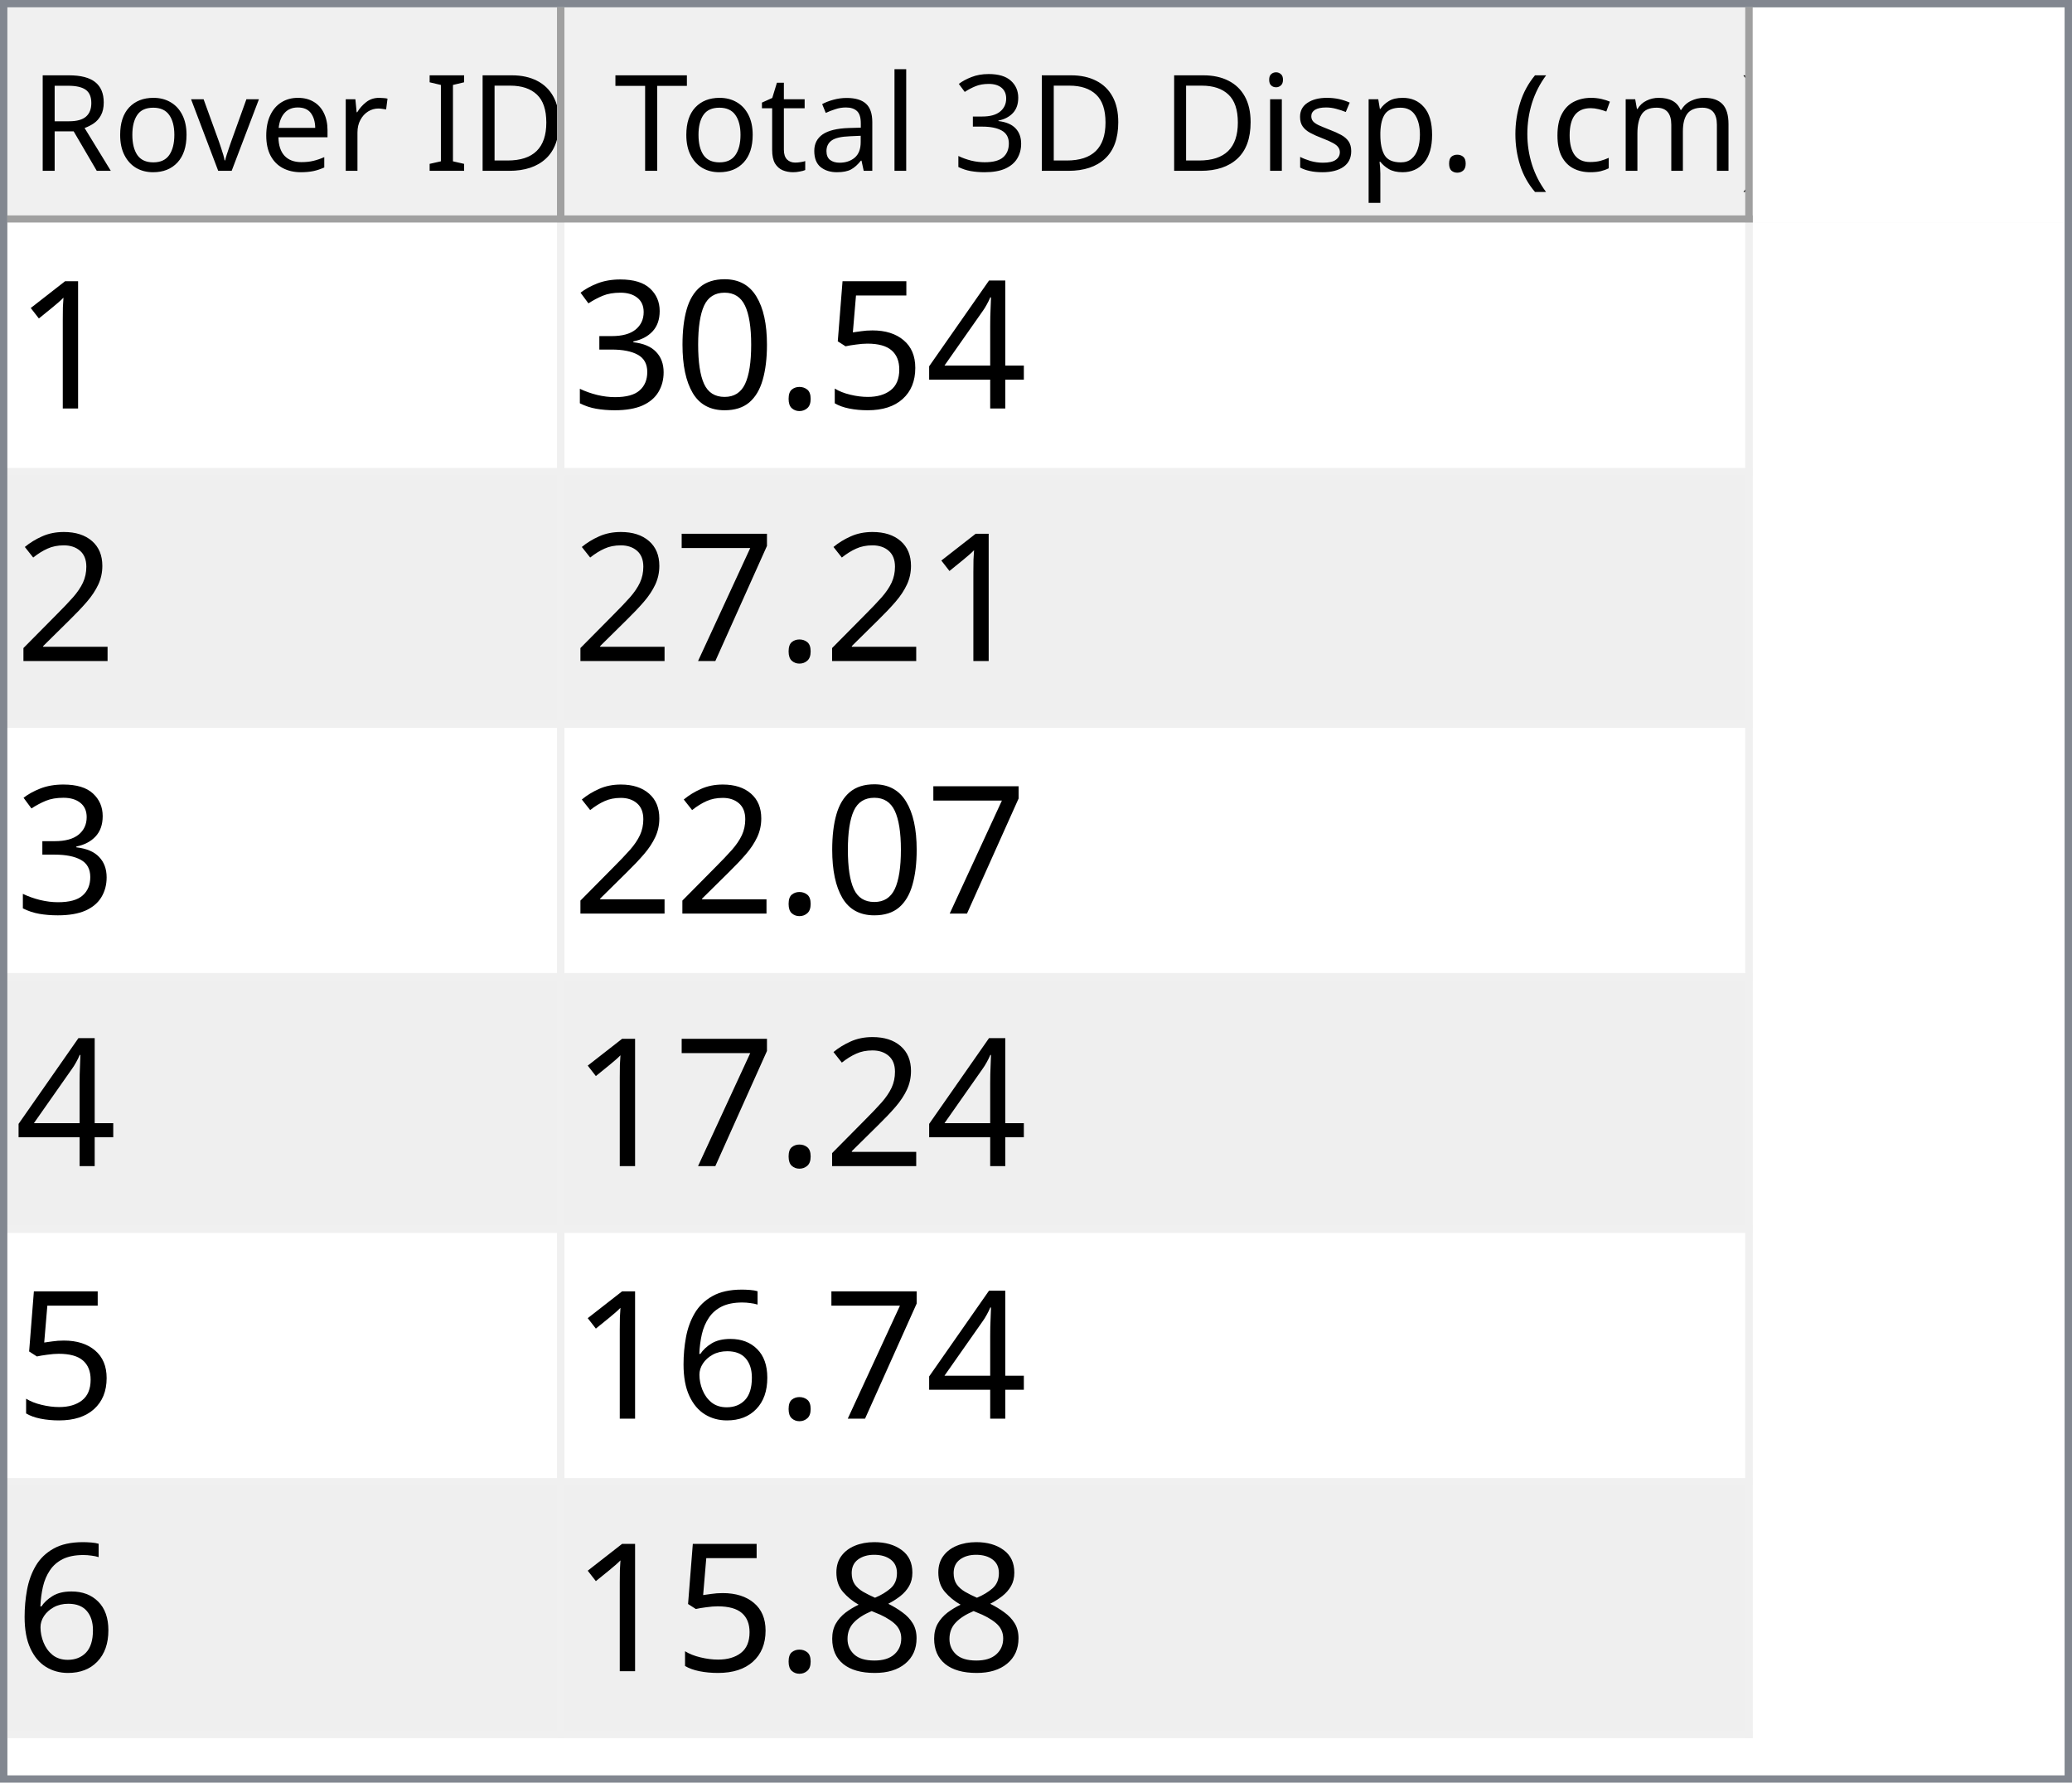
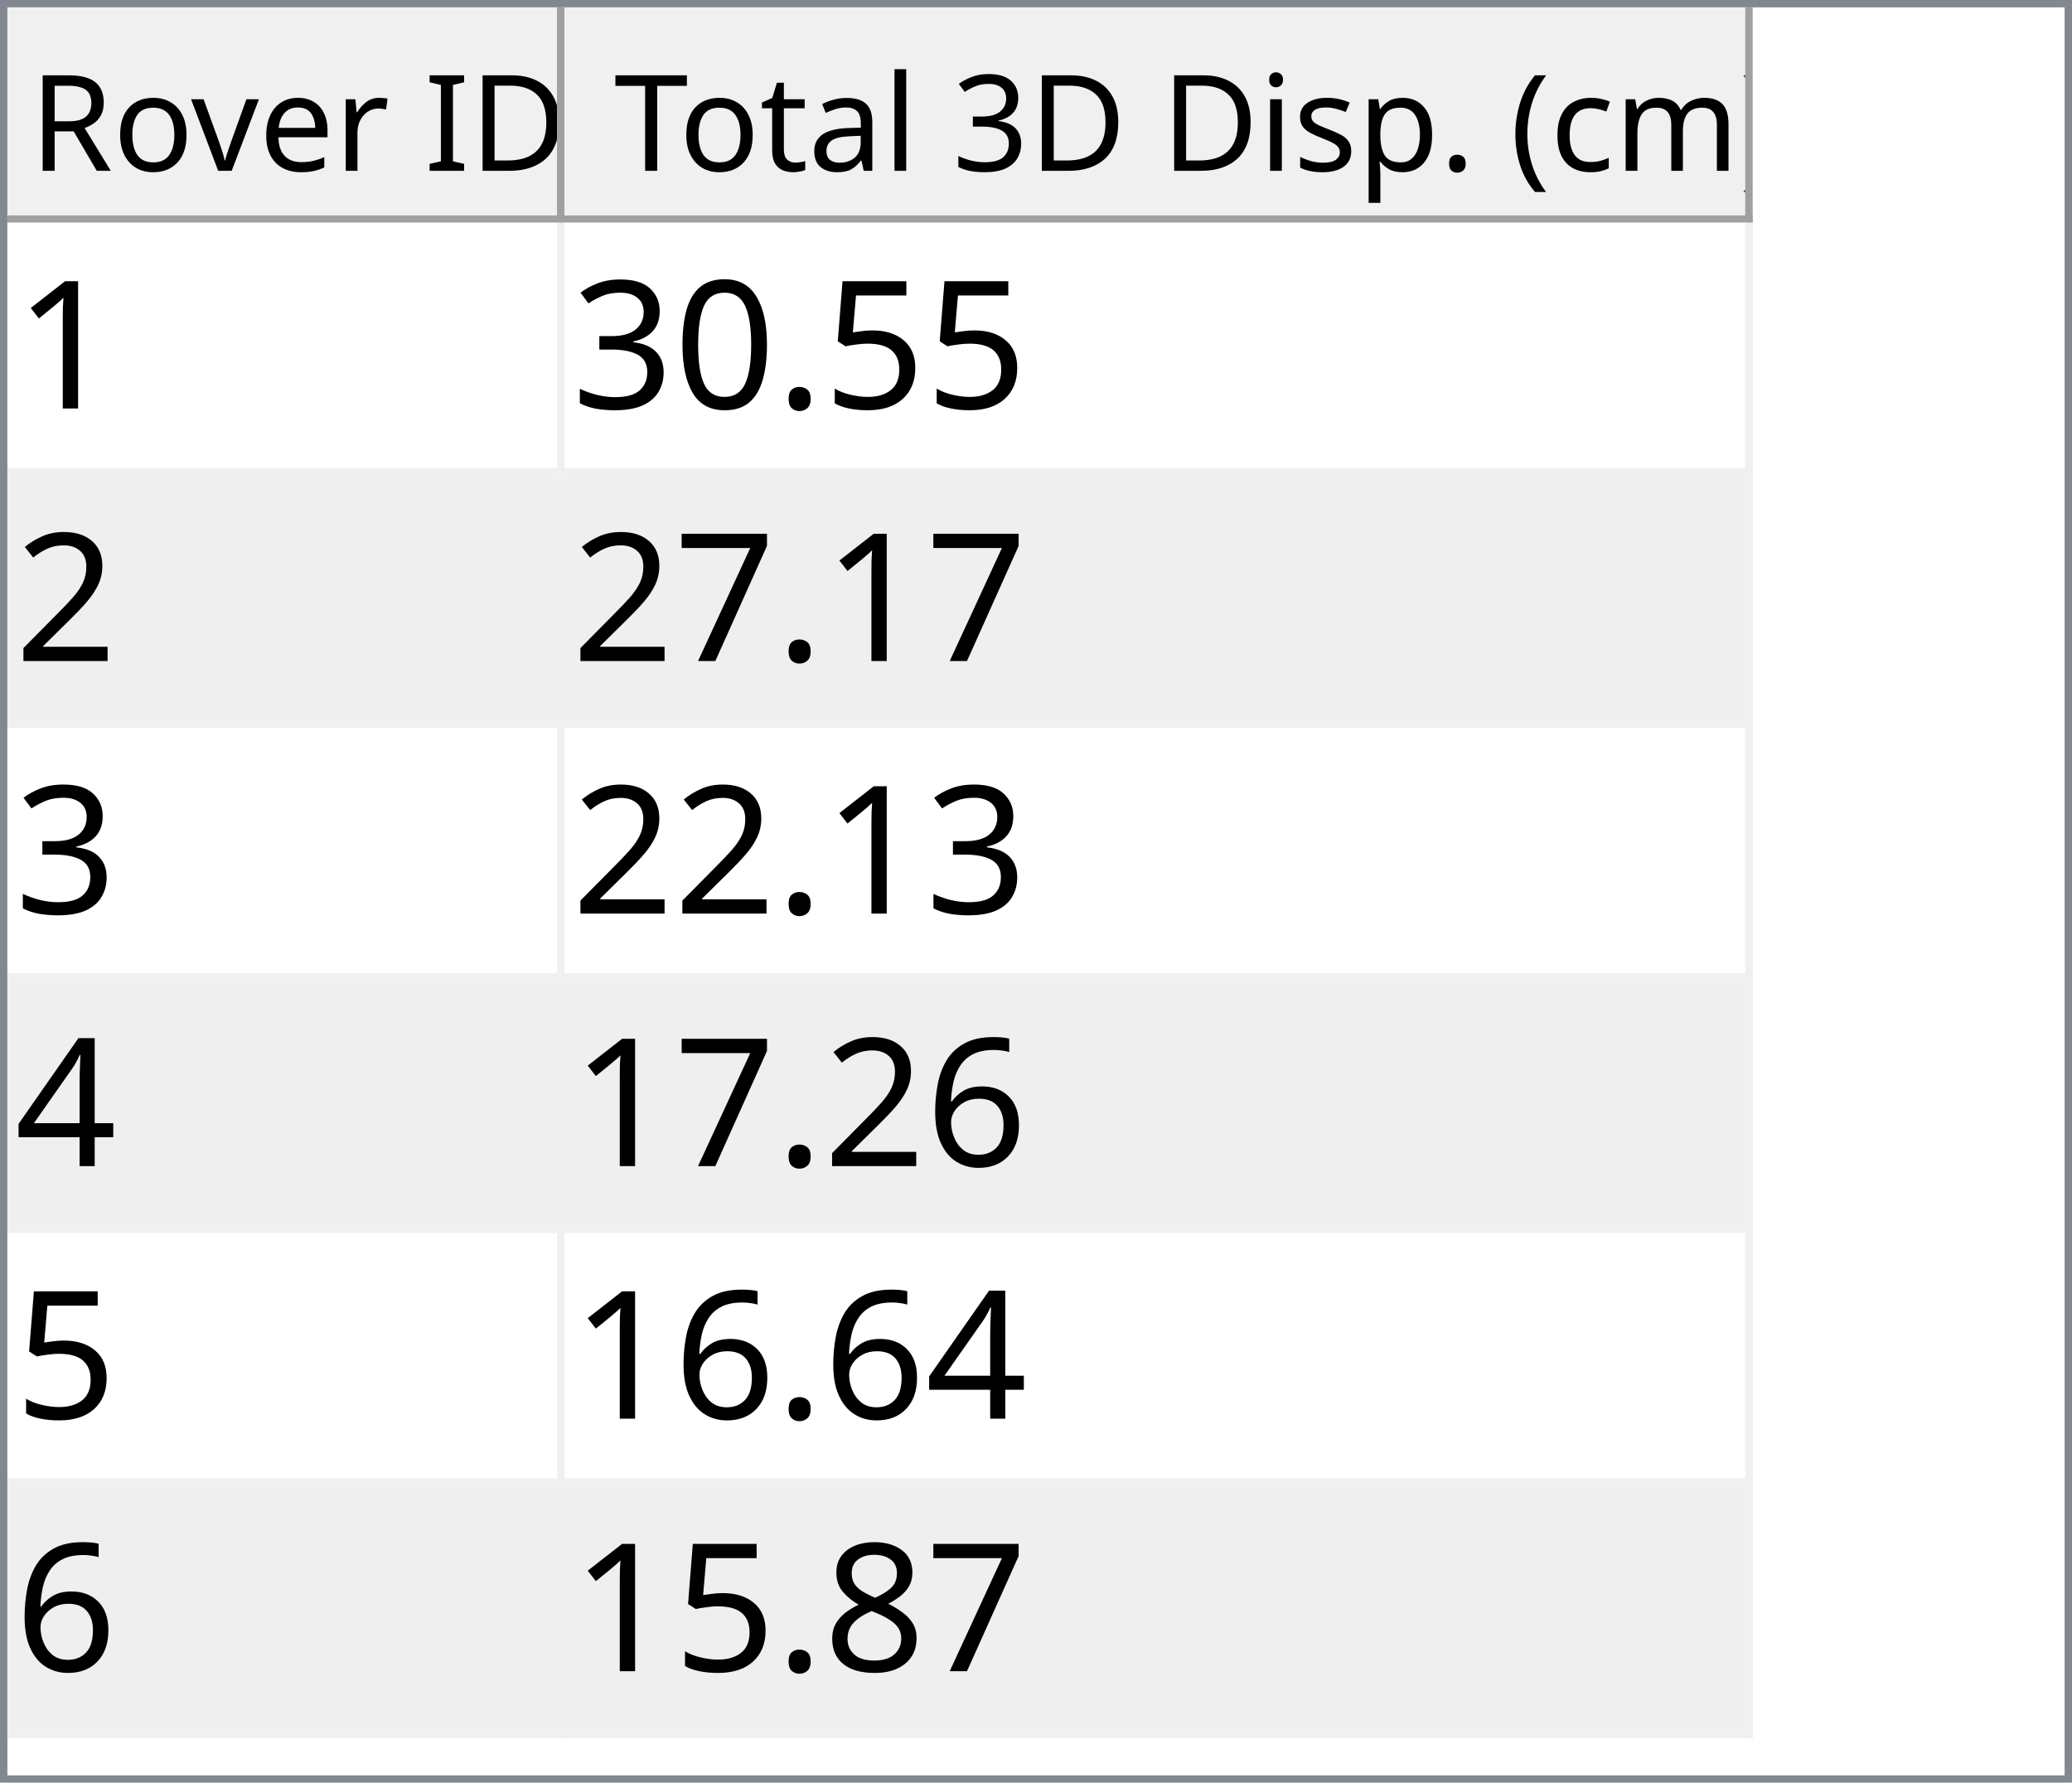
<svg xmlns="http://www.w3.org/2000/svg" style="fill-opacity:1; color-rendering:auto; color-interpolation:auto; text-rendering:auto; stroke:black; stroke-linecap:square; stroke-miterlimit:10; shape-rendering:auto; stroke-opacity:1; fill:black; stroke-dasharray:none; font-weight:normal; stroke-width:1; font-family:'Dialog'; font-style:normal; stroke-linejoin:miter; font-size:12px; stroke-dashoffset:0; image-rendering:auto;" width="279" height="240">
  <defs id="genericDefs" />
  <g>
    <defs id="defs1">
      <clipPath clipPathUnits="userSpaceOnUse" id="clipPath1">
        <path d="M0 0 L279 0 L279 240 L0 240 L0 0 Z" />
      </clipPath>
      <clipPath clipPathUnits="userSpaceOnUse" id="clipPath2">
        <path d="M0 0 L0 240 L279 240 L279 0 Z" />
      </clipPath>
      <clipPath clipPathUnits="userSpaceOnUse" id="clipPath3">
        <path d="M0 0 L0 29 L277 29 L277 0 Z" />
      </clipPath>
      <clipPath clipPathUnits="userSpaceOnUse" id="clipPath4">
        <path d="M0 0 L0 29 L75 29 L75 0 Z" />
      </clipPath>
      <clipPath clipPathUnits="userSpaceOnUse" id="clipPath5">
        <path d="M1 1 L1 28 L74 28 L74 1 Z" />
      </clipPath>
      <clipPath clipPathUnits="userSpaceOnUse" id="clipPath6">
        <path d="M0 0 L0 27 L73 27 L73 0 Z" />
      </clipPath>
      <clipPath clipPathUnits="userSpaceOnUse" id="clipPath7">
        <path d="M-0.5 -0.5 L-0.5 28.5 L74.5 28.5 L74.5 -0.5 Z" />
      </clipPath>
      <clipPath clipPathUnits="userSpaceOnUse" id="clipPath8">
        <path d="M0 0 L0 29 L160 29 L160 0 Z" />
      </clipPath>
      <clipPath clipPathUnits="userSpaceOnUse" id="clipPath9">
        <path d="M1 1 L1 28 L159 28 L159 1 Z" />
      </clipPath>
      <clipPath clipPathUnits="userSpaceOnUse" id="clipPath10">
        <path d="M0 0 L0 27 L158 27 L158 0 Z" />
      </clipPath>
      <clipPath clipPathUnits="userSpaceOnUse" id="clipPath11">
        <path d="M-0.5 -0.5 L-0.5 28.5 L159.5 28.5 L159.5 -0.5 Z" />
      </clipPath>
      <clipPath clipPathUnits="userSpaceOnUse" id="clipPath12">
        <path d="M0 0 L0 209 L277 209 L277 0 Z" />
      </clipPath>
      <clipPath clipPathUnits="userSpaceOnUse" id="clipPath13">
        <path d="M0 0 L0 204 L235 204 L235 0 Z" />
      </clipPath>
      <clipPath clipPathUnits="userSpaceOnUse" id="clipPath14">
        <path d="M-0.5 -0.5 L-0.5 203.5 L234.5 203.5 L234.5 -0.5 Z" />
      </clipPath>
      <clipPath clipPathUnits="userSpaceOnUse" id="clipPath15">
        <path d="M0 0 L0 33 L74 33 L74 0 Z" />
      </clipPath>
      <clipPath clipPathUnits="userSpaceOnUse" id="clipPath16">
        <path d="M0 0 L0 33 L159 33 L159 0 Z" />
      </clipPath>
      <font horiz-adv-x="64.551" id="font1">
        <font-face ascent="107.91" descent="25.098" units-per-em="100" style="font-style:normal; font-family:Segoe UI; font-weight:normal;" />
        <missing-glyph horiz-adv-x="64.551" d="M8.109 0 L8.109 68.266 L56.453 68.266 L56.453 0 L8.109 0 ZM15.328 7.234 L49.219 7.234 L49.219 61.031 L15.328 61.031 L15.328 7.234 Z" />
        <glyph unicode="D" horiz-adv-x="70.117" d="M9.188 0 L9.188 70.016 L28.516 70.016 Q65.531 70.016 65.531 35.891 Q65.531 19.672 55.25 9.836 Q44.969 0 27.734 0 L9.188 0 ZM17.391 62.594 L17.391 7.422 L27.828 7.422 Q41.609 7.422 49.273 14.797 Q56.938 22.172 56.938 35.688 Q56.938 62.594 28.328 62.594 L17.391 62.594 Z" />
        <glyph unicode="I" horiz-adv-x="26.611" d="M17.391 0 L9.188 0 L9.188 70.016 L17.391 70.016 L17.391 0 Z" />
        <glyph unicode=" " horiz-adv-x="27.393" d="" />
        <glyph unicode="r" horiz-adv-x="34.766" d="M34.188 41.891 Q32.078 43.5 28.125 43.5 Q23 43.5 19.555 38.672 Q16.109 33.844 16.109 25.484 L16.109 0 L8.109 0 L8.109 50 L16.109 50 L16.109 39.703 L16.312 39.703 Q18.016 44.969 21.531 47.922 Q25.047 50.875 29.391 50.875 Q32.516 50.875 34.188 50.203 L34.188 41.891 Z" />
        <glyph unicode="e" horiz-adv-x="52.295" d="M48.297 23 L12.984 23 Q13.188 14.656 17.484 10.109 Q21.781 5.562 29.297 5.562 Q37.75 5.562 44.828 11.141 L44.828 3.609 Q38.234 -1.172 27.391 -1.172 Q16.797 -1.172 10.742 5.641 Q4.688 12.453 4.688 24.812 Q4.688 36.469 11.305 43.82 Q17.922 51.172 27.734 51.172 Q37.547 51.172 42.922 44.828 Q48.297 38.484 48.297 27.203 L48.297 23 ZM40.094 29.781 Q40.047 36.719 36.75 40.578 Q33.453 44.438 27.594 44.438 Q21.922 44.438 17.969 40.383 Q14.016 36.328 13.094 29.781 L40.094 29.781 Z" />
        <glyph unicode="v" horiz-adv-x="47.9" d="M47.406 50 L27.484 0 L19.625 0 L0.688 50 L9.469 50 L22.172 13.672 Q23.578 9.672 23.922 6.688 L24.125 6.688 Q24.609 10.453 25.688 13.484 L38.969 50 L47.406 50 Z" />
        <glyph unicode="o" horiz-adv-x="58.594" d="M29 -1.172 Q17.922 -1.172 11.305 5.836 Q4.688 12.844 4.688 24.422 Q4.688 37.016 11.57 44.094 Q18.453 51.172 30.172 51.172 Q41.359 51.172 47.633 44.289 Q53.906 37.406 53.906 25.203 Q53.906 13.234 47.141 6.031 Q40.375 -1.172 29 -1.172 ZM29.594 44.438 Q21.875 44.438 17.383 39.188 Q12.891 33.938 12.891 24.703 Q12.891 15.828 17.43 10.695 Q21.969 5.562 29.594 5.562 Q37.359 5.562 41.531 10.594 Q45.703 15.625 45.703 24.906 Q45.703 34.281 41.531 39.359 Q37.359 44.438 29.594 44.438 Z" />
        <glyph unicode="R" horiz-adv-x="59.814" d="M59.375 0 L49.609 0 L37.891 19.625 Q36.281 22.359 34.766 24.289 Q33.25 26.219 31.664 27.438 Q30.078 28.656 28.25 29.219 Q26.422 29.781 24.125 29.781 L17.391 29.781 L17.391 0 L9.188 0 L9.188 70.016 L30.078 70.016 Q34.672 70.016 38.555 68.867 Q42.438 67.719 45.289 65.375 Q48.141 63.031 49.758 59.547 Q51.375 56.062 51.375 51.375 Q51.375 47.703 50.273 44.656 Q49.172 41.609 47.148 39.211 Q45.125 36.812 42.266 35.133 Q39.406 33.453 35.844 32.516 L35.844 32.328 Q37.594 31.547 38.891 30.547 Q40.188 29.547 41.359 28.18 Q42.531 26.812 43.68 25.078 Q44.828 23.344 46.234 21.047 L59.375 0 ZM17.391 62.594 L17.391 37.203 L28.516 37.203 Q31.594 37.203 34.203 38.133 Q36.812 39.062 38.719 40.797 Q40.625 42.531 41.703 45.047 Q42.781 47.562 42.781 50.688 Q42.781 56.297 39.141 59.445 Q35.5 62.594 28.609 62.594 L17.391 62.594 Z" />
        <glyph unicode=")" horiz-adv-x="30.176" d="M8.297 -15.922 L1.172 -15.922 Q16.406 2.344 16.406 26.812 Q16.406 51.469 1.078 70.016 L8.297 70.016 Q23.531 52.156 23.531 26.703 Q23.531 1.375 8.297 -15.922 Z" />
        <glyph unicode="m" horiz-adv-x="86.133" d="M79.109 0 L71.094 0 L71.094 28.719 Q71.094 37.016 68.531 40.727 Q65.969 44.438 59.906 44.438 Q54.781 44.438 51.195 39.75 Q47.609 35.062 47.609 28.516 L47.609 0 L39.594 0 L39.594 29.688 Q39.594 44.438 28.219 44.438 Q22.953 44.438 19.531 40.016 Q16.109 35.594 16.109 28.516 L16.109 0 L8.109 0 L8.109 50 L16.109 50 L16.109 42.094 L16.312 42.094 Q21.625 51.172 31.844 51.172 Q36.969 51.172 40.773 48.312 Q44.578 45.453 46 40.828 Q51.562 51.172 62.594 51.172 Q79.109 51.172 79.109 30.812 L79.109 0 Z" />
        <glyph unicode="c" horiz-adv-x="46.191" d="M42.188 2.297 Q36.422 -1.172 28.516 -1.172 Q17.828 -1.172 11.258 5.789 Q4.688 12.75 4.688 23.828 Q4.688 36.188 11.766 43.68 Q18.844 51.172 30.672 51.172 Q37.25 51.172 42.281 48.734 L42.281 40.531 Q36.719 44.438 30.375 44.438 Q22.703 44.438 17.797 38.945 Q12.891 33.453 12.891 24.516 Q12.891 15.719 17.508 10.641 Q22.125 5.562 29.891 5.562 Q36.422 5.562 42.188 9.906 L42.188 2.297 Z" />
        <glyph unicode="(" horiz-adv-x="30.176" d="M29.109 -15.922 L21.969 -15.922 Q6.844 1.375 6.844 26.703 Q6.844 52.156 21.969 70.016 L29.203 70.016 Q13.875 51.469 13.875 26.812 Q13.875 2.344 29.109 -15.922 Z" />
        <glyph unicode="." horiz-adv-x="21.68" d="M10.891 -1.078 Q8.641 -1.078 7.055 0.539 Q5.469 2.156 5.469 4.391 Q5.469 6.641 7.055 8.273 Q8.641 9.906 10.891 9.906 Q13.188 9.906 14.797 8.273 Q16.406 6.641 16.406 4.391 Q16.406 2.156 14.797 0.539 Q13.188 -1.078 10.891 -1.078 Z" />
        <glyph unicode="p" horiz-adv-x="58.789" d="M16.312 7.234 L16.109 7.234 L16.109 -23 L8.109 -23 L8.109 50 L16.109 50 L16.109 41.219 L16.312 41.219 Q22.219 51.172 33.594 51.172 Q43.266 51.172 48.688 44.461 Q54.109 37.75 54.109 26.469 Q54.109 13.922 48 6.375 Q41.891 -1.172 31.297 -1.172 Q21.578 -1.172 16.312 7.234 ZM16.109 27.391 L16.109 20.406 Q16.109 14.203 20.141 9.883 Q24.172 5.562 30.375 5.562 Q37.641 5.562 41.773 11.133 Q45.906 16.703 45.906 26.609 Q45.906 34.969 42.047 39.703 Q38.188 44.438 31.594 44.438 Q24.609 44.438 20.359 39.578 Q16.109 34.719 16.109 27.391 Z" />
        <glyph unicode="s" horiz-adv-x="42.432" d="M5.078 1.812 L5.078 10.406 Q11.625 5.562 19.484 5.562 Q30.031 5.562 30.031 12.594 Q30.031 14.594 29.125 15.992 Q28.219 17.391 26.68 18.461 Q25.141 19.531 23.07 20.383 Q21 21.234 18.609 22.172 Q15.281 23.484 12.766 24.828 Q10.25 26.172 8.57 27.859 Q6.891 29.547 6.031 31.695 Q5.172 33.844 5.172 36.719 Q5.172 40.234 6.789 42.945 Q8.406 45.656 11.086 47.484 Q13.766 49.312 17.211 50.242 Q20.656 51.172 24.312 51.172 Q30.812 51.172 35.938 48.922 L35.938 40.828 Q30.422 44.438 23.25 44.438 Q21 44.438 19.195 43.922 Q17.391 43.406 16.094 42.477 Q14.797 41.547 14.086 40.258 Q13.375 38.969 13.375 37.406 Q13.375 35.453 14.086 34.133 Q14.797 32.812 16.164 31.789 Q17.531 30.766 19.484 29.938 Q21.438 29.109 23.922 28.125 Q27.25 26.859 29.883 25.516 Q32.516 24.172 34.375 22.484 Q36.234 20.797 37.234 18.602 Q38.234 16.406 38.234 13.375 Q38.234 9.672 36.602 6.938 Q34.969 4.203 32.234 2.398 Q29.5 0.594 25.93 -0.289 Q22.359 -1.172 18.453 -1.172 Q10.75 -1.172 5.078 1.812 Z" />
        <glyph unicode="i" horiz-adv-x="24.219" d="M12.203 62.703 Q10.062 62.703 8.547 64.164 Q7.031 65.625 7.031 67.875 Q7.031 70.125 8.547 71.609 Q10.062 73.094 12.203 73.094 Q14.406 73.094 15.945 71.609 Q17.484 70.125 17.484 67.875 Q17.484 65.719 15.945 64.211 Q14.406 62.703 12.203 62.703 ZM16.109 0 L8.109 0 L8.109 50 L16.109 50 L16.109 0 Z" />
        <glyph unicode="3" horiz-adv-x="53.906" d="M46.531 19.828 Q46.531 15.094 44.75 11.211 Q42.969 7.328 39.719 4.57 Q36.469 1.812 31.93 0.297 Q27.391 -1.219 21.922 -1.219 Q11.922 -1.219 6 2.594 L6 11.188 Q13.094 5.609 22.219 5.609 Q25.875 5.609 28.828 6.539 Q31.781 7.469 33.906 9.227 Q36.031 10.984 37.18 13.477 Q38.328 15.969 38.328 19.094 Q38.328 32.812 18.797 32.812 L12.984 32.812 L12.984 39.594 L18.5 39.594 Q35.797 39.594 35.797 52.484 Q35.797 64.406 22.609 64.406 Q15.188 64.406 8.688 59.422 L8.688 67.188 Q15.375 71.188 24.609 71.188 Q29 71.188 32.57 69.969 Q36.141 68.75 38.68 66.555 Q41.219 64.359 42.609 61.281 Q44 58.203 44 54.5 Q44 40.672 30.031 36.719 L30.031 36.531 Q33.594 36.141 36.625 34.797 Q39.656 33.453 41.852 31.305 Q44.047 29.156 45.289 26.25 Q46.531 23.344 46.531 19.828 Z" />
        <glyph unicode="l" horiz-adv-x="24.219" d="M16.109 0 L8.109 0 L8.109 74.031 L16.109 74.031 L16.109 0 Z" />
        <glyph unicode="a" horiz-adv-x="50.879" d="M43.891 0 L35.891 0 L35.891 7.812 L35.688 7.812 Q30.469 -1.172 20.312 -1.172 Q12.844 -1.172 8.617 2.781 Q4.391 6.734 4.391 13.281 Q4.391 27.297 20.906 29.594 L35.891 31.688 Q35.891 44.438 25.594 44.438 Q16.547 44.438 9.281 38.281 L9.281 46.484 Q16.656 51.172 26.266 51.172 Q43.891 51.172 43.891 32.516 L43.891 0 ZM35.891 25.297 L23.828 23.641 Q18.266 22.859 15.43 20.875 Q12.594 18.891 12.594 13.875 Q12.594 10.203 15.211 7.883 Q17.828 5.562 22.172 5.562 Q28.125 5.562 32.008 9.742 Q35.891 13.922 35.891 20.312 L35.891 25.297 Z" />
        <glyph unicode="t" horiz-adv-x="33.887" d="M31.297 0.484 Q28.469 -1.078 23.828 -1.078 Q10.688 -1.078 10.688 13.578 L10.688 43.172 L2.094 43.172 L2.094 50 L10.688 50 L10.688 62.203 L18.703 64.797 L18.703 50 L31.297 50 L31.297 43.172 L18.703 43.172 L18.703 14.984 Q18.703 9.969 20.414 7.82 Q22.125 5.672 26.078 5.672 Q29.109 5.672 31.297 7.328 L31.297 0.484 Z" />
        <glyph unicode="T" horiz-adv-x="52.393" d="M50.594 62.594 L30.375 62.594 L30.375 0 L22.172 0 L22.172 62.594 L2 62.594 L2 70.016 L50.594 70.016 L50.594 62.594 Z" />
      </font>
      <font horiz-adv-x="75.0" id="font2">
        <font-face ascent="100.537" descent="21.973" units-per-em="100" style="font-style:normal; font-family:sans-serif; font-weight:normal;" />
        <missing-glyph horiz-adv-x="75.0" d="M12.5 0 L12.5 62.5 L62.5 62.5 L62.5 0 L12.5 0 ZM14.062 1.562 L60.938 1.562 L60.938 60.938 L14.062 60.938 L14.062 1.562 Z" />
        <glyph unicode="1" horiz-adv-x="55.615" d="M37.25 0 L28.469 0 L28.469 56 Q25.297 52.984 20.141 49.953 Q14.984 46.922 10.891 45.406 L10.891 53.906 Q18.266 57.375 23.781 62.305 Q29.297 67.234 31.594 71.875 L37.25 71.875 L37.25 0 Z" />
-         <glyph unicode="4" horiz-adv-x="55.615" d="M32.328 0 L32.328 17.141 L1.266 17.141 L1.266 25.203 L33.938 71.578 L41.109 71.578 L41.109 25.203 L50.781 25.203 L50.781 17.141 L41.109 17.141 L41.109 0 L32.328 0 ZM32.328 25.203 L32.328 57.469 L9.906 25.203 L32.328 25.203 Z" />
        <glyph unicode="5" horiz-adv-x="55.615" d="M4.156 18.75 L13.375 19.531 Q14.406 12.797 18.141 9.398 Q21.875 6 27.156 6 Q33.5 6 37.891 10.789 Q42.281 15.578 42.281 23.484 Q42.281 31 38.062 35.352 Q33.844 39.703 27 39.703 Q22.75 39.703 19.336 37.773 Q15.922 35.844 13.969 32.766 L5.719 33.844 L12.641 70.609 L48.25 70.609 L48.25 62.203 L19.672 62.203 L15.828 42.969 Q22.266 47.469 29.344 47.469 Q38.719 47.469 45.164 40.969 Q51.609 34.469 51.609 24.266 Q51.609 14.547 45.953 7.469 Q39.062 -1.219 27.156 -1.219 Q17.391 -1.219 11.211 4.25 Q5.031 9.719 4.156 18.75 Z" />
        <glyph unicode="." horiz-adv-x="27.783" d="M9.078 0 L9.078 10.016 L19.094 10.016 L19.094 0 L9.078 0 Z" />
        <glyph unicode="0" horiz-adv-x="55.615" d="M4.156 35.297 Q4.156 48 6.766 55.742 Q9.375 63.484 14.523 67.68 Q19.672 71.875 27.484 71.875 Q33.25 71.875 37.594 69.555 Q41.938 67.234 44.773 62.867 Q47.609 58.5 49.219 52.227 Q50.828 45.953 50.828 35.297 Q50.828 22.703 48.242 14.969 Q45.656 7.234 40.508 3.008 Q35.359 -1.219 27.484 -1.219 Q17.141 -1.219 11.234 6.203 Q4.156 15.141 4.156 35.297 ZM13.188 35.297 Q13.188 17.672 17.312 11.836 Q21.438 6 27.484 6 Q33.547 6 37.672 11.859 Q41.797 17.719 41.797 35.297 Q41.797 52.984 37.672 58.789 Q33.547 64.594 27.391 64.594 Q21.344 64.594 17.719 59.469 Q13.188 52.938 13.188 35.297 Z" />
        <glyph unicode="3" horiz-adv-x="55.615" d="M4.203 18.891 L12.984 20.062 Q14.5 12.594 18.141 9.297 Q21.781 6 27 6 Q33.203 6 37.477 10.297 Q41.75 14.594 41.75 20.953 Q41.75 27 37.797 30.93 Q33.844 34.859 27.734 34.859 Q25.25 34.859 21.531 33.891 L22.516 41.609 Q23.391 41.5 23.922 41.5 Q29.547 41.5 34.039 44.43 Q38.531 47.359 38.531 53.469 Q38.531 58.297 35.258 61.477 Q31.984 64.656 26.812 64.656 Q21.688 64.656 18.266 61.43 Q14.844 58.203 13.875 51.766 L5.078 53.328 Q6.688 62.156 12.398 67.016 Q18.109 71.875 26.609 71.875 Q32.469 71.875 37.398 69.359 Q42.328 66.844 44.945 62.5 Q47.562 58.156 47.562 53.266 Q47.562 48.641 45.07 44.828 Q42.578 41.016 37.703 38.766 Q44.047 37.312 47.562 32.695 Q51.078 28.078 51.078 21.141 Q51.078 11.766 44.242 5.25 Q37.406 -1.266 26.953 -1.266 Q17.531 -1.266 11.305 4.352 Q5.078 9.969 4.203 18.891 Z" />
        <glyph unicode="2" horiz-adv-x="55.615" d="M50.344 8.453 L50.344 0 L3.031 0 Q2.938 3.172 4.047 6.109 Q5.859 10.938 9.836 15.625 Q13.812 20.312 21.344 26.469 Q33.016 36.031 37.117 41.625 Q41.219 47.219 41.219 52.203 Q41.219 57.422 37.477 61.008 Q33.734 64.594 27.734 64.594 Q21.391 64.594 17.578 60.789 Q13.766 56.984 13.719 50.25 L4.688 51.172 Q5.609 61.281 11.664 66.578 Q17.719 71.875 27.938 71.875 Q38.234 71.875 44.242 66.164 Q50.25 60.453 50.25 52 Q50.25 47.703 48.492 43.555 Q46.734 39.406 42.656 34.812 Q38.578 30.219 29.109 22.219 Q21.188 15.578 18.945 13.211 Q16.703 10.844 15.234 8.453 L50.344 8.453 Z" />
        <glyph unicode="7" horiz-adv-x="55.615" d="M4.734 62.203 L4.734 70.656 L51.078 70.656 L51.078 63.812 Q44.234 56.547 37.523 44.484 Q30.812 32.422 27.156 19.672 Q24.516 10.688 23.781 0 L14.75 0 Q14.891 8.453 18.062 20.414 Q21.234 32.375 27.172 43.484 Q33.109 54.594 39.797 62.203 L4.734 62.203 Z" />
+         <glyph unicode="4" horiz-adv-x="55.615" d="M32.328 0 L32.328 17.141 L1.266 17.141 L1.266 25.203 L33.938 71.578 L41.109 71.578 L41.109 25.203 L50.781 25.203 L50.781 17.141 L41.109 17.141 L41.109 0 L32.328 0 ZM32.328 25.203 L32.328 57.469 L9.906 25.203 L32.328 25.203 Z" />
        <glyph unicode="6" horiz-adv-x="55.615" d="M49.75 54.047 L41.016 53.375 Q39.844 58.547 37.703 60.891 Q34.125 64.656 28.906 64.656 Q24.703 64.656 21.531 62.312 Q17.391 59.281 14.992 53.469 Q12.594 47.656 12.5 36.922 Q15.672 41.75 20.266 44.094 Q24.859 46.438 29.891 46.438 Q38.672 46.438 44.852 39.969 Q51.031 33.5 51.031 23.25 Q51.031 16.5 48.125 10.719 Q45.219 4.938 40.141 1.859 Q35.062 -1.219 28.609 -1.219 Q17.625 -1.219 10.695 6.859 Q3.766 14.938 3.766 33.5 Q3.766 54.25 11.422 63.672 Q18.109 71.875 29.438 71.875 Q37.891 71.875 43.289 67.141 Q48.688 62.406 49.75 54.047 ZM13.875 23.188 Q13.875 18.656 15.797 14.508 Q17.719 10.359 21.188 8.18 Q24.656 6 28.469 6 Q34.031 6 38.039 10.492 Q42.047 14.984 42.047 22.703 Q42.047 30.125 38.086 34.398 Q34.125 38.672 28.125 38.672 Q22.172 38.672 18.023 34.398 Q13.875 30.125 13.875 23.188 Z" />
        <glyph unicode="8" horiz-adv-x="55.615" d="M17.672 38.812 Q12.203 40.828 9.57 44.539 Q6.938 48.25 6.938 53.422 Q6.938 61.234 12.555 66.555 Q18.172 71.875 27.484 71.875 Q36.859 71.875 42.578 66.43 Q48.297 60.984 48.297 53.172 Q48.297 48.188 45.68 44.508 Q43.062 40.828 37.75 38.812 Q44.344 36.672 47.781 31.883 Q51.219 27.094 51.219 20.453 Q51.219 11.281 44.727 5.031 Q38.234 -1.219 27.641 -1.219 Q17.047 -1.219 10.547 5.055 Q4.047 11.328 4.047 20.703 Q4.047 27.688 7.594 32.398 Q11.141 37.109 17.672 38.812 ZM15.922 53.719 Q15.922 48.641 19.195 45.414 Q22.469 42.188 27.688 42.188 Q32.766 42.188 36.016 45.383 Q39.266 48.578 39.266 53.219 Q39.266 58.062 35.914 61.359 Q32.562 64.656 27.594 64.656 Q22.562 64.656 19.242 61.43 Q15.922 58.203 15.922 53.719 ZM13.094 20.656 Q13.094 16.891 14.875 13.375 Q16.656 9.859 20.172 7.93 Q23.688 6 27.734 6 Q34.031 6 38.133 10.055 Q42.234 14.109 42.234 20.359 Q42.234 26.703 38.016 30.859 Q33.797 35.016 27.438 35.016 Q21.234 35.016 17.164 30.914 Q13.094 26.812 13.094 20.656 Z" />
      </font>
    </defs>
    <g style="fill:white; stroke:white;">
      <rect x="0" y="0" width="279" style="clip-path:url(#clipPath1); stroke:none;" height="240" />
    </g>
    <g style="fill:white; text-rendering:optimizeSpeed; color-rendering:optimizeSpeed; image-rendering:optimizeSpeed; shape-rendering:crispEdges; stroke:white; color-interpolation:sRGB;">
      <rect x="0" width="279" height="240" y="0" style="stroke:none;" />
      <path style="stroke:none;" d="M0 240 L279 240 L279 0 L0 0 Z" />
    </g>
    <g style="fill:rgb(240,240,240); font-size:18px; font-family:'Segoe UI'; stroke:rgb(240,240,240);">
      <rect x="0" y="0" width="279" style="clip-path:url(#clipPath2); stroke:none;" height="240" />
    </g>
    <g style="fill:rgb(130,135,144); font-size:18px; font-family:'Segoe UI'; stroke:rgb(130,135,144);">
      <path d="M0 0 L279 0 L279 240 L0 240 L0 0 ZM1 1 L278 1 L278 239 L1 239 L1 1 Z" style="fill-rule:evenodd; clip-path:url(#clipPath2); stroke:none;" />
    </g>
    <g style="fill:white; font-size:18px; font-family:'Segoe UI'; stroke:white;" transform="translate(1,1)">
      <rect x="0" y="0" width="277" style="clip-path:url(#clipPath3); stroke:none;" height="29" />
    </g>
    <g style="fill:rgb(240,240,240); font-size:18px; font-family:'Segoe UI'; stroke:rgb(240,240,240);" transform="translate(1,1)">
      <rect x="0" y="0" width="75" style="clip-path:url(#clipPath4); stroke:none;" height="29" />
    </g>
    <g style="font-family:'Segoe UI'; font-size:18px;" transform="translate(2,2)">
      <text x="2" xml:space="preserve" y="21" style="clip-path:url(#clipPath6); stroke:none;">Rover ID</text>
    </g>
    <g transform="translate(1.5,1.5)" style="fill:rgb(160,160,160); font-size:18px; font-family:'Segoe UI'; stroke:rgb(160,160,160); stroke-linejoin:bevel;">
      <line x1="74" x2="74" y1="0" style="fill:none; clip-path:url(#clipPath7);" y2="28" />
    </g>
    <g transform="matrix(1,0,0,1,1,1) translate(0.5,0.5)" style="fill:rgb(160,160,160); font-size:18px; font-family:'Segoe UI'; stroke:rgb(160,160,160); stroke-linejoin:bevel;">
      <line x1="0" x2="74" y1="28" style="fill:none; clip-path:url(#clipPath7);" y2="28" />
    </g>
    <g style="fill:rgb(240,240,240); font-size:18px; font-family:'Segoe UI'; stroke:rgb(240,240,240);" transform="translate(76,1)">
      <rect x="0" y="0" width="160" style="clip-path:url(#clipPath8); stroke:none;" height="29" />
    </g>
    <g style="font-family:'Segoe UI'; font-size:18px;" transform="translate(77,2)">
      <text x="1" xml:space="preserve" y="21" style="clip-path:url(#clipPath10); stroke:none;"> Total 3D Disp. (cm)</text>
    </g>
    <g transform="translate(76.5,1.5)" style="fill:rgb(160,160,160); font-size:18px; font-family:'Segoe UI'; stroke:rgb(160,160,160); stroke-linejoin:bevel;">
      <line x1="159" x2="159" y1="0" style="fill:none; clip-path:url(#clipPath11);" y2="28" />
    </g>
    <g transform="matrix(1,0,0,1,76,1) translate(0.5,0.5)" style="fill:rgb(160,160,160); font-size:18px; font-family:'Segoe UI'; stroke:rgb(160,160,160); stroke-linejoin:bevel;">
      <line x1="0" x2="159" y1="28" style="fill:none; clip-path:url(#clipPath11);" y2="28" />
    </g>
    <g style="fill:white; font-size:18px; font-family:'Segoe UI'; stroke:white;" transform="translate(1,30)">
      <rect x="0" y="0" width="277" style="clip-path:url(#clipPath12); stroke:none;" height="209" />
    </g>
    <g style="fill:rgb(240,240,240); font-size:24px; font-family:sans-serif; stroke:rgb(240,240,240);" transform="translate(1,30)">
      <rect x="0" y="0" width="235" style="clip-path:url(#clipPath13); stroke:none;" height="204" />
      <line transform="translate(0.5,0.5)" x1="0" x2="234" y1="33" style="clip-path:url(#clipPath14); fill:none; stroke-linejoin:bevel;" y2="33" />
    </g>
    <g transform="matrix(1,0,0,1,1,30) translate(0.5,0.5)" style="fill:rgb(240,240,240); font-size:24px; font-family:sans-serif; stroke:rgb(240,240,240); stroke-linejoin:bevel;">
      <line x1="0" x2="234" y1="67" style="fill:none; clip-path:url(#clipPath14);" y2="67" />
    </g>
    <g transform="matrix(1,0,0,1,1,30) translate(0.5,0.5)" style="fill:rgb(240,240,240); font-size:24px; font-family:sans-serif; stroke:rgb(240,240,240); stroke-linejoin:bevel;">
      <line x1="0" x2="234" y1="101" style="fill:none; clip-path:url(#clipPath14);" y2="101" />
    </g>
    <g transform="matrix(1,0,0,1,1,30) translate(0.5,0.5)" style="fill:rgb(240,240,240); font-size:24px; font-family:sans-serif; stroke:rgb(240,240,240); stroke-linejoin:bevel;">
      <line x1="0" x2="234" y1="135" style="fill:none; clip-path:url(#clipPath14);" y2="135" />
    </g>
    <g transform="matrix(1,0,0,1,1,30) translate(0.5,0.5)" style="fill:rgb(240,240,240); font-size:24px; font-family:sans-serif; stroke:rgb(240,240,240); stroke-linejoin:bevel;">
      <line x1="0" x2="234" y1="169" style="fill:none; clip-path:url(#clipPath14);" y2="169" />
    </g>
    <g transform="matrix(1,0,0,1,1,30) translate(0.5,0.5)" style="fill:rgb(240,240,240); font-size:24px; font-family:sans-serif; stroke:rgb(240,240,240); stroke-linejoin:bevel;">
      <line x1="0" x2="234" y1="203" style="fill:none; clip-path:url(#clipPath14);" y2="203" />
    </g>
    <g transform="matrix(1,0,0,1,1,30) translate(0.5,0.5)" style="fill:rgb(240,240,240); font-size:24px; font-family:sans-serif; stroke:rgb(240,240,240); stroke-linejoin:bevel;">
      <line x1="74" x2="74" y1="0" style="fill:none; clip-path:url(#clipPath14);" y2="203" />
    </g>
    <g transform="matrix(1,0,0,1,1,30) translate(0.5,0.5)" style="fill:rgb(240,240,240); font-size:24px; font-family:sans-serif; stroke:rgb(240,240,240); stroke-linejoin:bevel;">
      <line x1="234" x2="234" y1="0" style="fill:none; clip-path:url(#clipPath14);" y2="203" />
    </g>
    <g style="fill:white; font-size:24px; font-family:sans-serif; stroke:white;" transform="matrix(1,0,0,1,1,30)">
      <rect x="0" y="0" width="74" style="clip-path:url(#clipPath15); stroke:none;" height="33" />
      <text x="1" y="25" style="fill:black; clip-path:url(#clipPath15); stroke:none;" xml:space="preserve">1</text>
    </g>
    <g style="fill:white; font-size:24px; font-family:sans-serif; stroke:white;" transform="matrix(1,0,0,1,1,30) translate(75,0)">
      <rect x="0" y="0" width="159" style="clip-path:url(#clipPath16); stroke:none;" height="33" />
-       <text x="1" y="25" style="fill:black; clip-path:url(#clipPath16); stroke:none;" xml:space="preserve">30.54</text>
+       <text x="1" y="25" style="fill:black; clip-path:url(#clipPath16); stroke:none;" xml:space="preserve">30.55</text>
    </g>
    <g style="fill:rgb(239,239,239); font-size:24px; font-family:sans-serif; stroke:rgb(239,239,239);" transform="matrix(1,0,0,1,1,30) translate(0,34)">
      <rect x="0" y="0" width="74" style="clip-path:url(#clipPath15); stroke:none;" height="33" />
      <text x="1" y="25" style="fill:black; clip-path:url(#clipPath15); stroke:none;" xml:space="preserve">2</text>
    </g>
    <g style="fill:rgb(239,239,239); font-size:24px; font-family:sans-serif; stroke:rgb(239,239,239);" transform="matrix(1,0,0,1,1,30) translate(75,34)">
      <rect x="0" y="0" width="159" style="clip-path:url(#clipPath16); stroke:none;" height="33" />
-       <text x="1" y="25" style="fill:black; clip-path:url(#clipPath16); stroke:none;" xml:space="preserve">27.21</text>
+       <text x="1" y="25" style="fill:black; clip-path:url(#clipPath16); stroke:none;" xml:space="preserve">27.17</text>
    </g>
    <g style="fill:white; font-size:24px; font-family:sans-serif; stroke:white;" transform="matrix(1,0,0,1,1,30) translate(0,68)">
      <rect x="0" y="0" width="74" style="clip-path:url(#clipPath15); stroke:none;" height="33" />
      <text x="1" y="25" style="fill:black; clip-path:url(#clipPath15); stroke:none;" xml:space="preserve">3</text>
    </g>
    <g style="fill:white; font-size:24px; font-family:sans-serif; stroke:white;" transform="matrix(1,0,0,1,1,30) translate(75,68)">
      <rect x="0" y="0" width="159" style="clip-path:url(#clipPath16); stroke:none;" height="33" />
-       <text x="1" y="25" style="fill:black; clip-path:url(#clipPath16); stroke:none;" xml:space="preserve">22.07</text>
+       <text x="1" y="25" style="fill:black; clip-path:url(#clipPath16); stroke:none;" xml:space="preserve">22.13</text>
    </g>
    <g style="fill:rgb(239,239,239); font-size:24px; font-family:sans-serif; stroke:rgb(239,239,239);" transform="matrix(1,0,0,1,1,30) translate(0,102)">
      <rect x="0" y="0" width="74" style="clip-path:url(#clipPath15); stroke:none;" height="33" />
      <text x="1" y="25" style="fill:black; clip-path:url(#clipPath15); stroke:none;" xml:space="preserve">4</text>
    </g>
    <g style="fill:rgb(239,239,239); font-size:24px; font-family:sans-serif; stroke:rgb(239,239,239);" transform="matrix(1,0,0,1,1,30) translate(75,102)">
      <rect x="0" y="0" width="159" style="clip-path:url(#clipPath16); stroke:none;" height="33" />
-       <text x="1" y="25" style="fill:black; clip-path:url(#clipPath16); stroke:none;" xml:space="preserve">17.24</text>
+       <text x="1" y="25" style="fill:black; clip-path:url(#clipPath16); stroke:none;" xml:space="preserve">17.26</text>
    </g>
    <g style="fill:white; font-size:24px; font-family:sans-serif; stroke:white;" transform="matrix(1,0,0,1,1,30) translate(0,136)">
      <rect x="0" y="0" width="74" style="clip-path:url(#clipPath15); stroke:none;" height="33" />
      <text x="1" y="25" style="fill:black; clip-path:url(#clipPath15); stroke:none;" xml:space="preserve">5</text>
    </g>
    <g style="fill:white; font-size:24px; font-family:sans-serif; stroke:white;" transform="matrix(1,0,0,1,1,30) translate(75,136)">
      <rect x="0" y="0" width="159" style="clip-path:url(#clipPath16); stroke:none;" height="33" />
-       <text x="1" y="25" style="fill:black; clip-path:url(#clipPath16); stroke:none;" xml:space="preserve">16.74</text>
+       <text x="1" y="25" style="fill:black; clip-path:url(#clipPath16); stroke:none;" xml:space="preserve">16.64</text>
    </g>
    <g style="fill:rgb(239,239,239); font-size:24px; font-family:sans-serif; stroke:rgb(239,239,239);" transform="matrix(1,0,0,1,1,30) translate(0,170)">
      <rect x="0" y="0" width="74" style="clip-path:url(#clipPath15); stroke:none;" height="33" />
      <text x="1" y="25" style="fill:black; clip-path:url(#clipPath15); stroke:none;" xml:space="preserve">6</text>
    </g>
    <g style="fill:rgb(239,239,239); font-size:24px; font-family:sans-serif; stroke:rgb(239,239,239);" transform="matrix(1,0,0,1,1,30) translate(75,170)">
      <rect x="0" y="0" width="159" style="clip-path:url(#clipPath16); stroke:none;" height="33" />
-       <text x="1" y="25" style="fill:black; clip-path:url(#clipPath16); stroke:none;" xml:space="preserve">15.88</text>
+       <text x="1" y="25" style="fill:black; clip-path:url(#clipPath16); stroke:none;" xml:space="preserve">15.87</text>
    </g>
  </g>
</svg>
